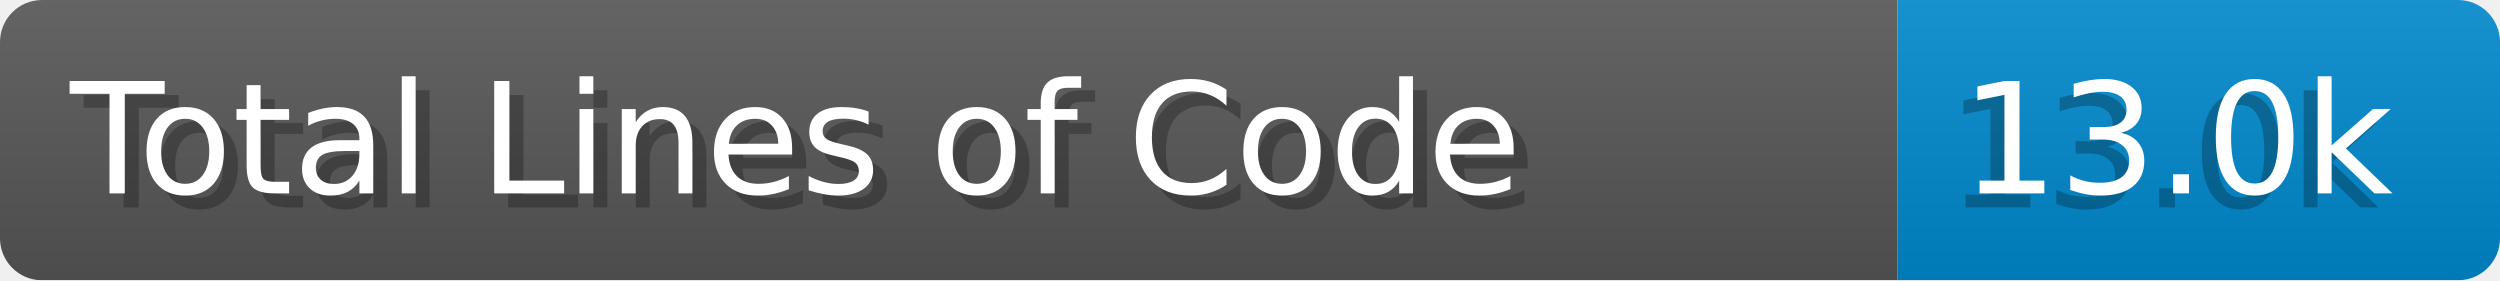
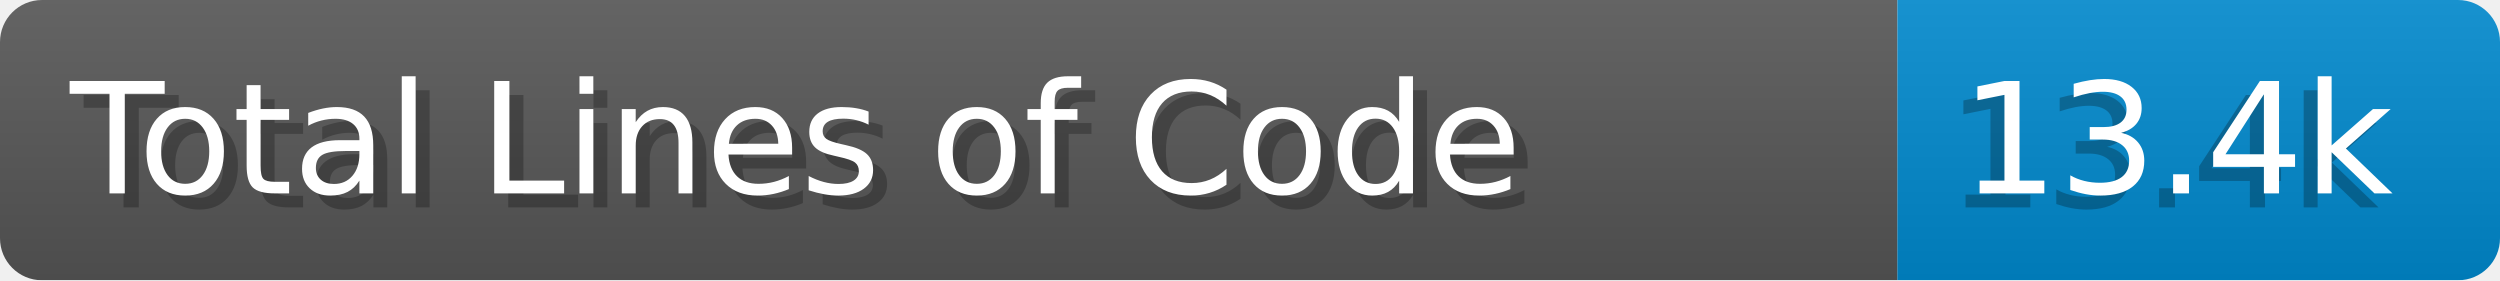
- <svg xmlns="http://www.w3.org/2000/svg" width="178.4" height="20" viewBox="0 0 1784.0 200" role="img" aria-label="Total Lines of Code: 13.0k">
+ <svg xmlns="http://www.w3.org/2000/svg" width="178.4" height="20" viewBox="0 0 1784.0 200" role="img" aria-label="Total Lines of Code: 13.4k">
  <linearGradient id="a" x2="0" y2="100%">
    <stop offset="0" stop-opacity=".1" stop-color="#EEE" />
    <stop offset="1" stop-opacity=".1" />
  </linearGradient>
  <mask id="m">
    <rect width="1784.0" height="200" rx="30" fill="#FFF" />
  </mask>
  <g mask="url(#m)">
    <rect width="1354.0" height="200" fill="#555" />
    <rect width="430.0" height="200" fill="#08C" x="1354.0" />
    <rect width="1784.0" height="200" fill="url(#a)" />
  </g>
  <g aria-hidden="true" fill="#fff" text-anchor="start" font-family="Verdana,DejaVu Sans,sans-serif" font-size="110">
    <text x="60" y="148" textLength="1254.0" fill="#000" opacity="0.25">Total Lines of Code</text>
    <text x="50" y="138" textLength="1254.0">Total Lines of Code</text>
-     <text x="1389.0" y="148" textLength="330.0" fill="#000" opacity="0.25">13.0k</text>
-     <text x="1399.0" y="138" textLength="330.0">13.0k</text>
+     <text x="1389.0" y="148" textLength="330.0" fill="#000" opacity="0.25">13.4k</text>
+     <text x="1399.0" y="138" textLength="330.0">13.4k</text>
  </g>
</svg>
